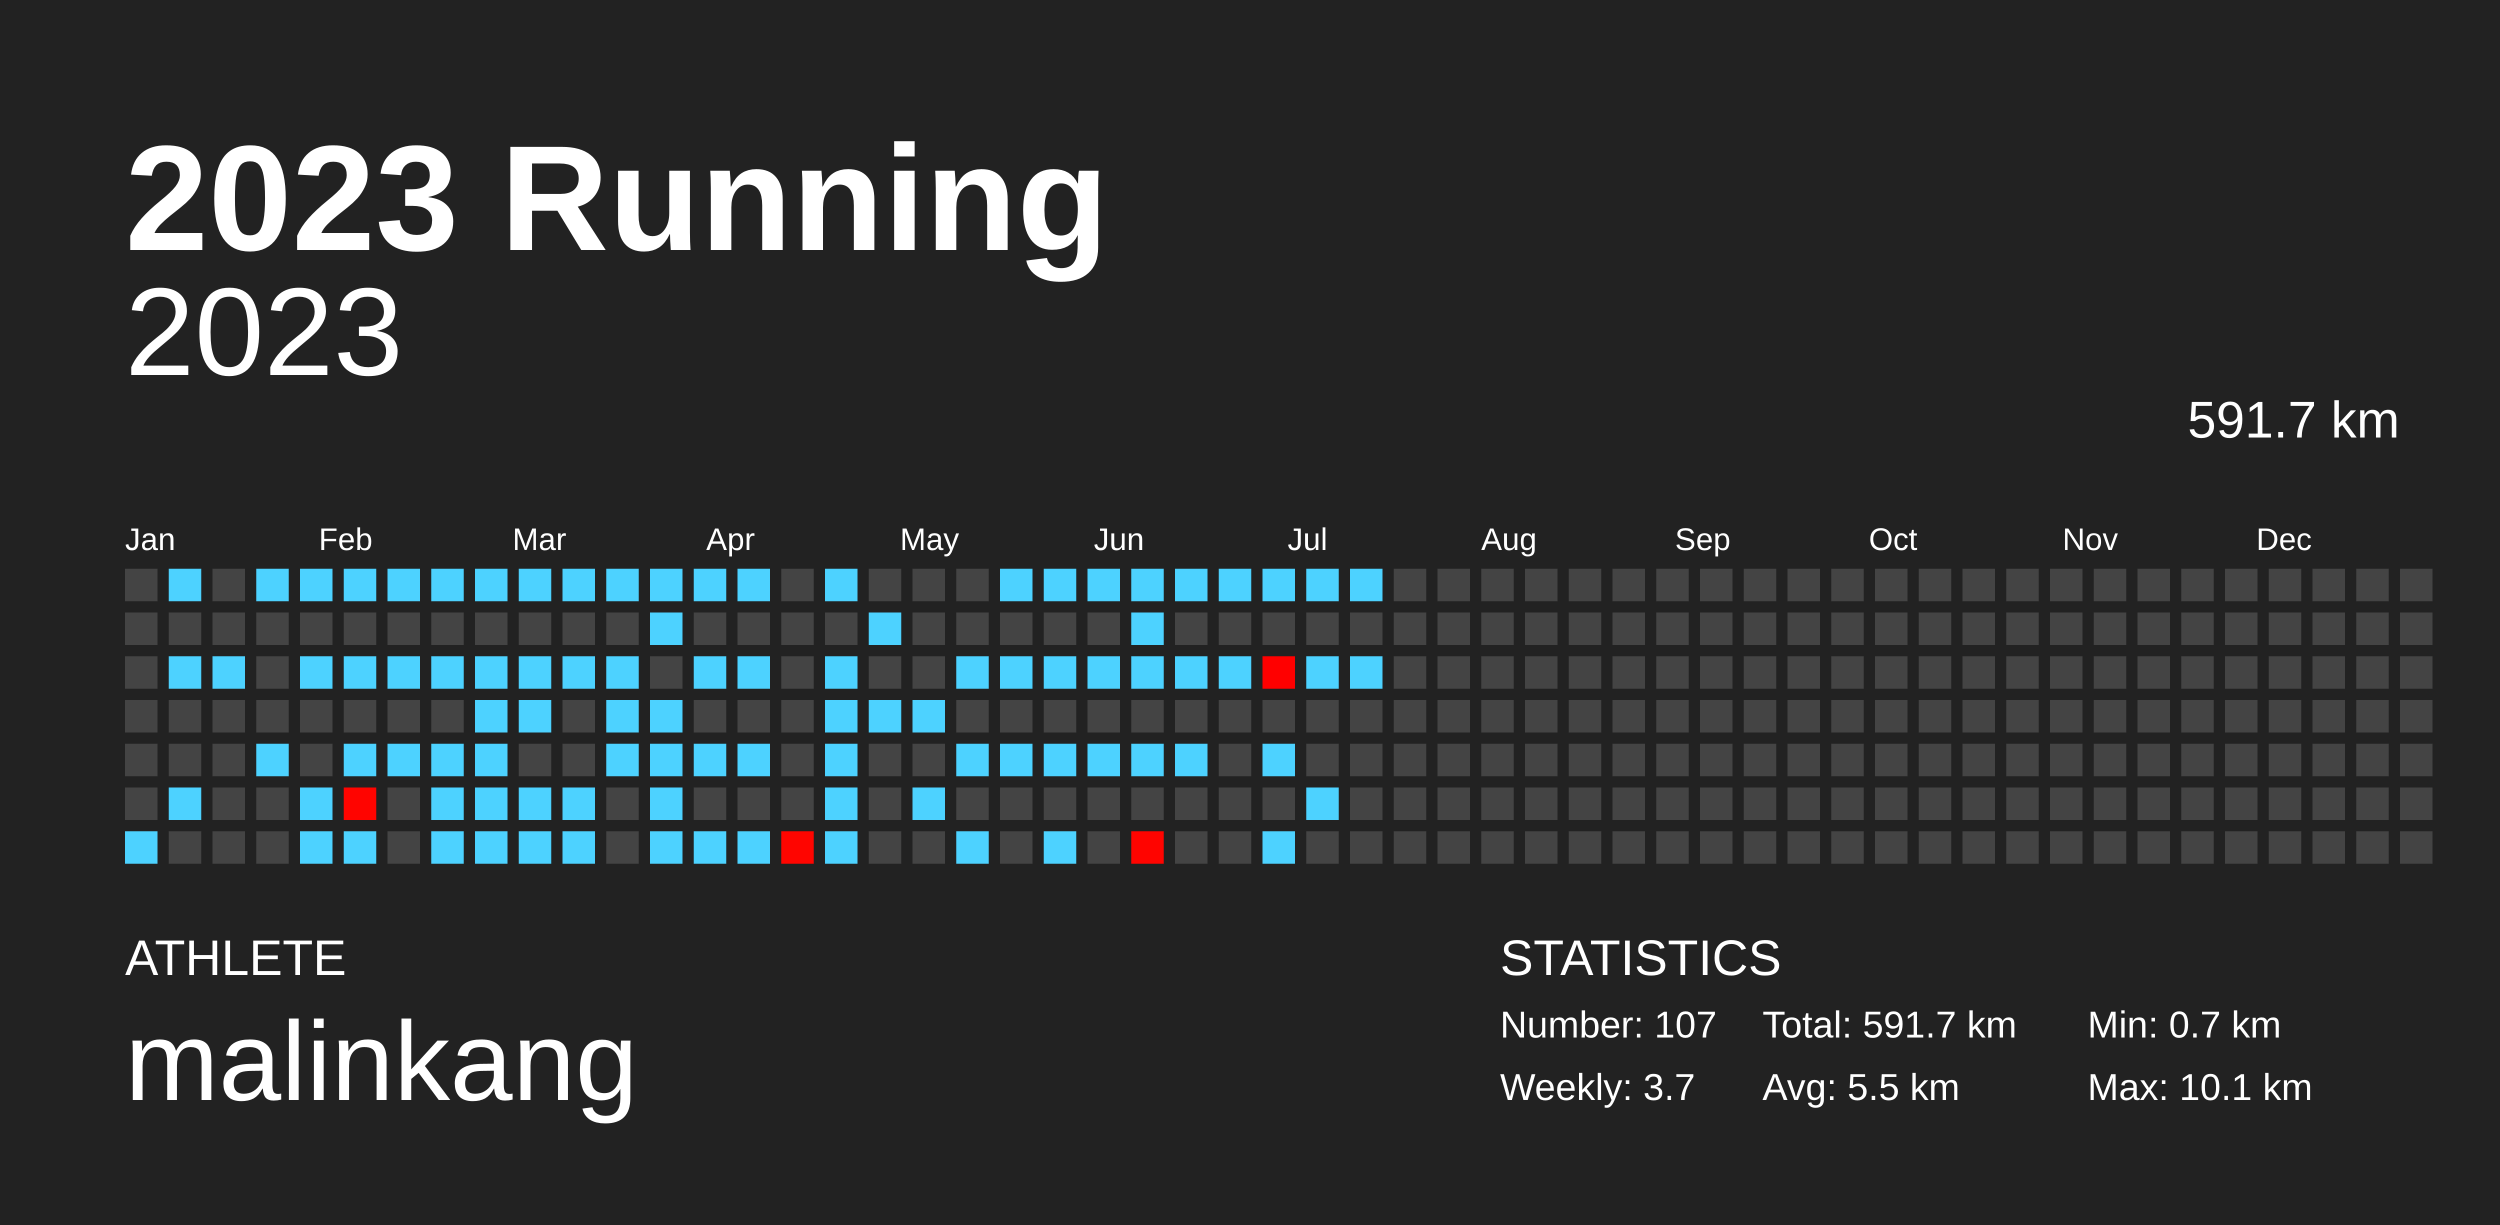
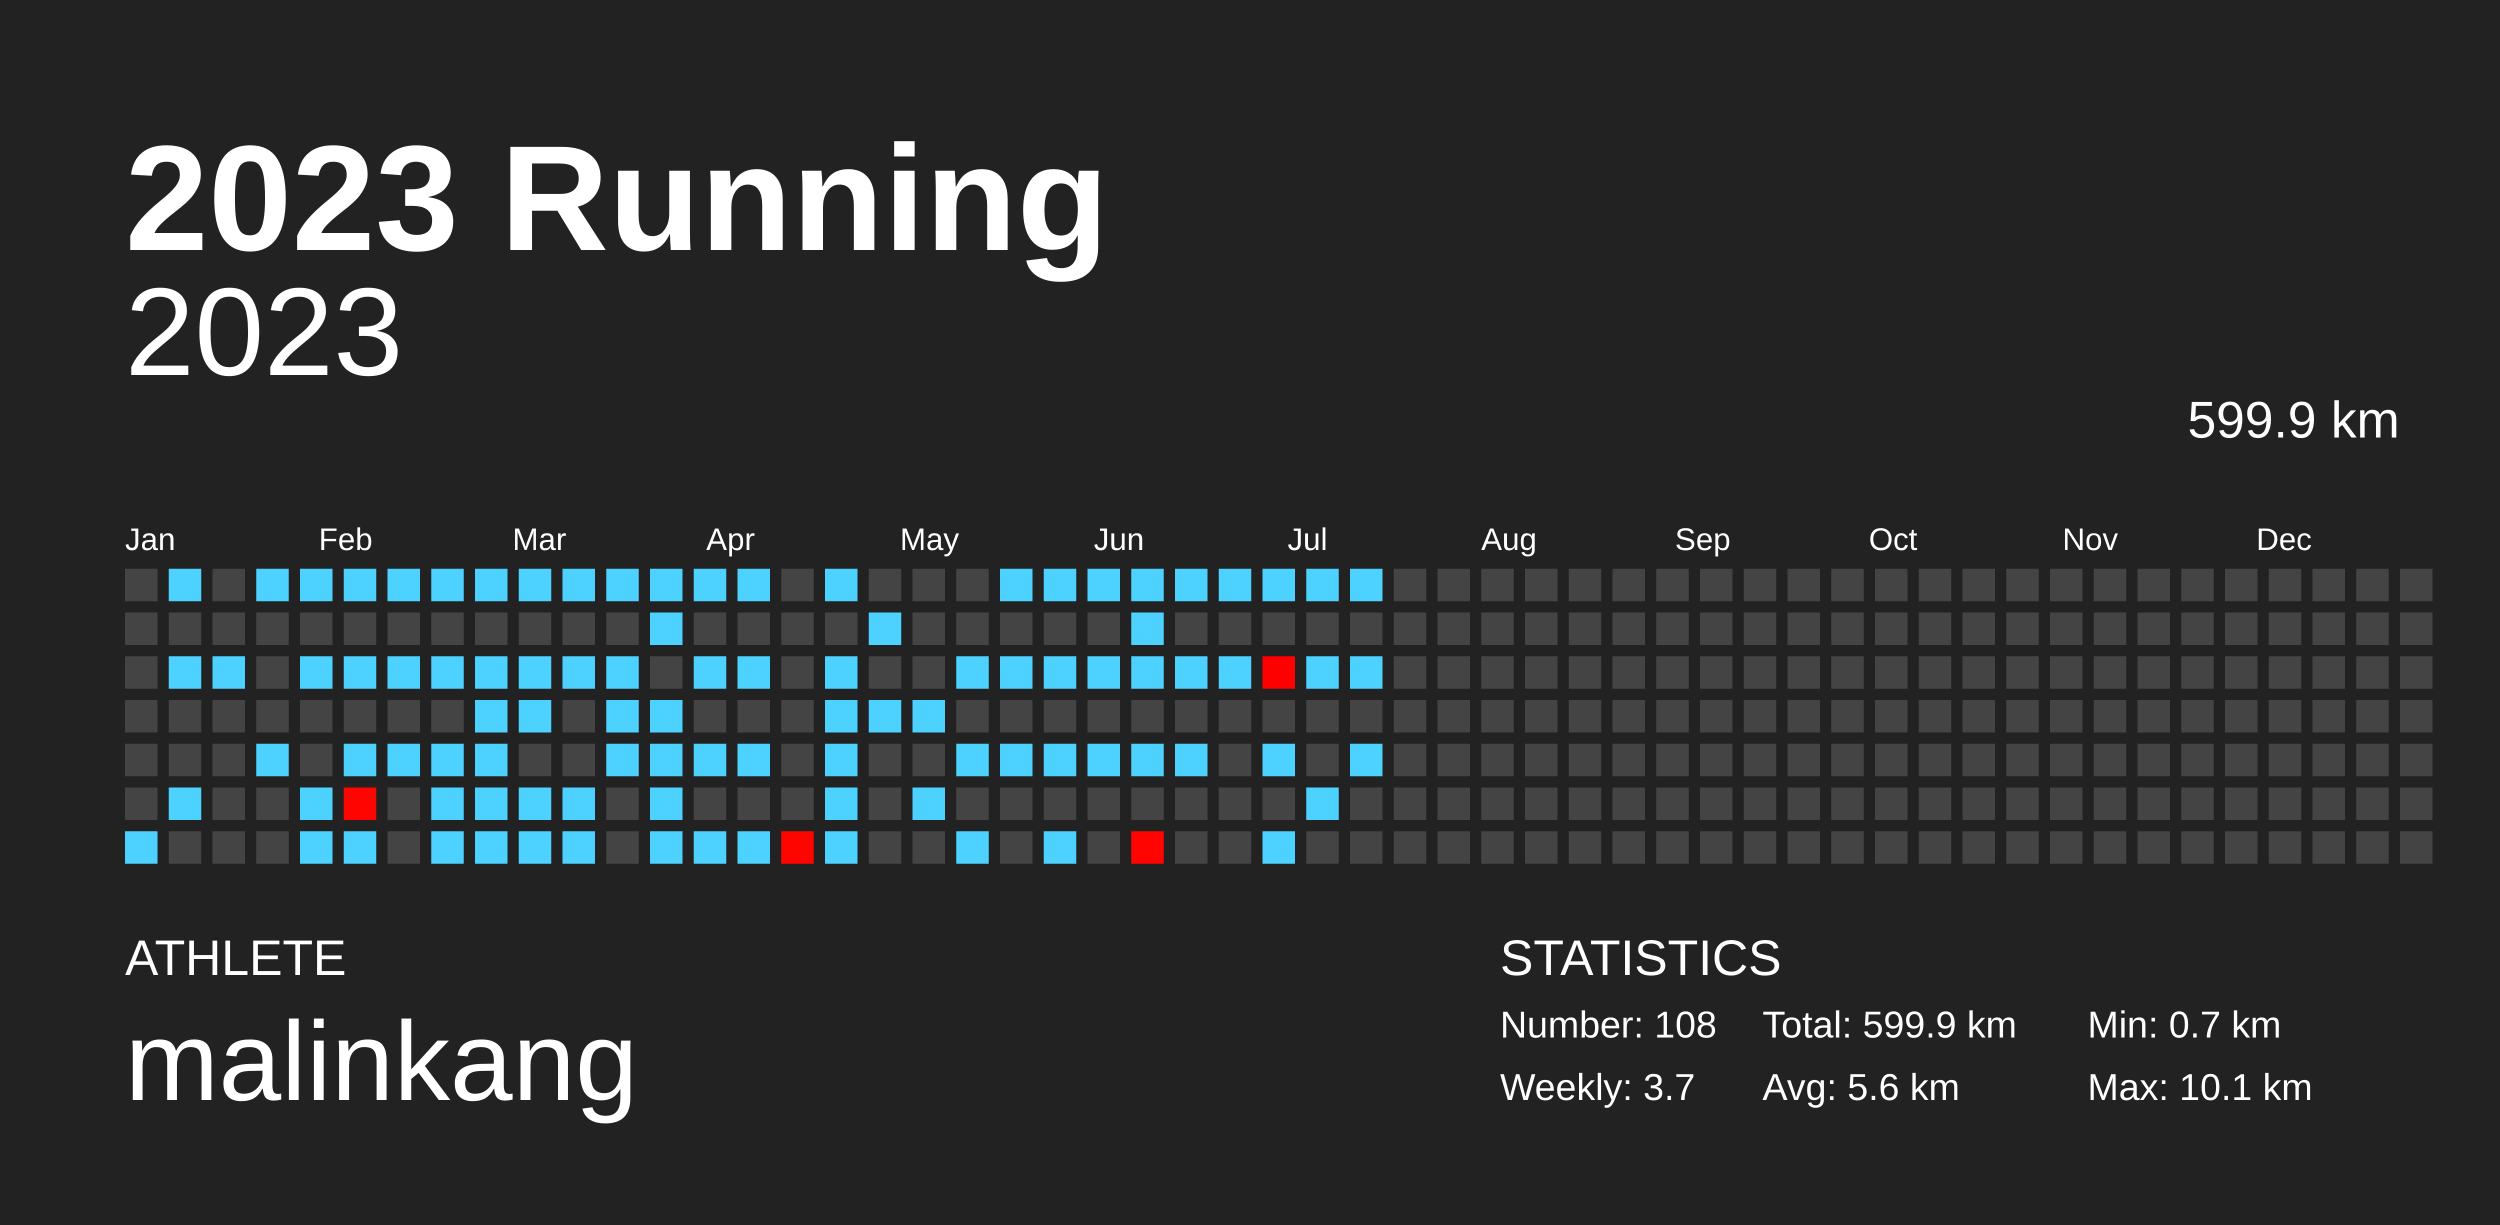
<svg xmlns="http://www.w3.org/2000/svg" baseProfile="full" height="98mm" version="1.1" viewBox="0,0,200,98" width="200mm">
  <defs />
  <rect fill="#222222" height="98" width="200" x="0" y="0" />
  <text fill="#FFFFFF" style="font-size:12px; font-family:Arial; font-weight:bold;" x="10" y="20">2023 Running</text>
  <text fill="#FFFFFF" style="font-size:4px; font-family:Arial" x="10" y="78">ATHLETE</text>
  <text fill="#FFFFFF" style="font-size:9px; font-family:Arial" x="10" y="88">malinkang</text>
  <text fill="#FFFFFF" style="font-size:4px; font-family:Arial" x="120" y="78">STATISTICS</text>
-   <text fill="#FFFFFF" style="font-size:3px; font-family:Arial" x="120" y="83">Number: 107</text>
+   <text fill="#FFFFFF" style="font-size:3px; font-family:Arial" x="120" y="83">Number: 108</text>
  <text fill="#FFFFFF" style="font-size:3px; font-family:Arial" x="120" y="88">Weekly: 3.7</text>
-   <text fill="#FFFFFF" style="font-size:3px; font-family:Arial" x="141" y="83">Total: 591.7 km</text>
-   <text fill="#FFFFFF" style="font-size:3px; font-family:Arial" x="141" y="88">Avg: 5.5 km</text>
+   <text fill="#FFFFFF" style="font-size:3px; font-family:Arial" x="141" y="83">Total: 599.9 km</text>
+   <text fill="#FFFFFF" style="font-size:3px; font-family:Arial" x="141" y="88">Avg: 5.6 km</text>
  <text fill="#FFFFFF" style="font-size:3px; font-family:Arial" x="167" y="83">Min: 0.7 km</text>
  <text fill="#FFFFFF" style="font-size:3px; font-family:Arial" x="167" y="88">Max: 10.1 km</text>
  <text alignment-baseline="hanging" fill="#FFFFFF" style="font-size:10.0px; font-family:Arial;" x="10" y="30">2023</text>
-   <text alignment-baseline="hanging" fill="#FFFFFF" style="font-size:4.125px; font-family:Arial;" x="175" y="35">591.7 km</text>
+   <text alignment-baseline="hanging" fill="#FFFFFF" style="font-size:4.125px; font-family:Arial;" x="175" y="35">599.9 km</text>
  <text fill="#FFFFFF" style="font-size:2.5px; font-family:Arial" x="10.0" y="44">Jan</text>
  <text fill="#FFFFFF" style="font-size:2.5px; font-family:Arial" x="25.5" y="44">Feb</text>
  <text fill="#FFFFFF" style="font-size:2.5px; font-family:Arial" x="41.0" y="44">Mar</text>
  <text fill="#FFFFFF" style="font-size:2.5px; font-family:Arial" x="56.5" y="44">Apr</text>
  <text fill="#FFFFFF" style="font-size:2.5px; font-family:Arial" x="72.0" y="44">May</text>
  <text fill="#FFFFFF" style="font-size:2.5px; font-family:Arial" x="87.5" y="44">Jun</text>
  <text fill="#FFFFFF" style="font-size:2.5px; font-family:Arial" x="103.0" y="44">Jul</text>
  <text fill="#FFFFFF" style="font-size:2.5px; font-family:Arial" x="118.5" y="44">Aug</text>
  <text fill="#FFFFFF" style="font-size:2.5px; font-family:Arial" x="134.0" y="44">Sep</text>
  <text fill="#FFFFFF" style="font-size:2.5px; font-family:Arial" x="149.5" y="44">Oct</text>
  <text fill="#FFFFFF" style="font-size:2.5px; font-family:Arial" x="165.0" y="44">Nov</text>
  <text fill="#FFFFFF" style="font-size:2.5px; font-family:Arial" x="180.5" y="44">Dec</text>
  <rect fill="#444444" height="2.6" width="2.6" x="10.0" y="45.5" />
  <rect fill="#444444" height="2.6" width="2.6" x="10.0" y="49.0" />
  <rect fill="#444444" height="2.6" width="2.6" x="10.0" y="52.5" />
  <rect fill="#444444" height="2.6" width="2.6" x="10.0" y="56.0" />
  <rect fill="#444444" height="2.6" width="2.6" x="10.0" y="59.5" />
  <rect fill="#444444" height="2.6" width="2.6" x="10.0" y="63.0" />
  <rect fill="#4dd2ff" height="2.6" width="2.6" x="10.0" y="66.5" />
  <rect fill="#4dd2ff" height="2.6" width="2.6" x="13.5" y="45.5" />
  <rect fill="#444444" height="2.6" width="2.6" x="13.5" y="49.0" />
  <rect fill="#4dd2ff" height="2.6" width="2.6" x="13.5" y="52.5" />
  <rect fill="#444444" height="2.6" width="2.6" x="13.5" y="56.0" />
  <rect fill="#444444" height="2.6" width="2.6" x="13.5" y="59.5" />
  <rect fill="#4dd2ff" height="2.6" width="2.6" x="13.5" y="63.0" />
  <rect fill="#444444" height="2.6" width="2.6" x="13.5" y="66.5" />
  <rect fill="#444444" height="2.6" width="2.6" x="17.0" y="45.5" />
  <rect fill="#444444" height="2.6" width="2.6" x="17.0" y="49.0" />
  <rect fill="#4dd2ff" height="2.6" width="2.6" x="17.0" y="52.5" />
  <rect fill="#444444" height="2.6" width="2.6" x="17.0" y="56.0" />
  <rect fill="#444444" height="2.6" width="2.6" x="17.0" y="59.5" />
  <rect fill="#444444" height="2.6" width="2.6" x="17.0" y="63.0" />
  <rect fill="#444444" height="2.6" width="2.6" x="17.0" y="66.5" />
  <rect fill="#4dd2ff" height="2.6" width="2.6" x="20.5" y="45.5" />
  <rect fill="#444444" height="2.6" width="2.6" x="20.5" y="49.0" />
  <rect fill="#444444" height="2.6" width="2.6" x="20.5" y="52.5" />
  <rect fill="#444444" height="2.6" width="2.6" x="20.5" y="56.0" />
  <rect fill="#4dd2ff" height="2.6" width="2.6" x="20.5" y="59.5" />
  <rect fill="#444444" height="2.6" width="2.6" x="20.5" y="63.0" />
  <rect fill="#444444" height="2.6" width="2.6" x="20.5" y="66.5" />
  <rect fill="#4dd2ff" height="2.6" width="2.6" x="24.0" y="45.5" />
  <rect fill="#444444" height="2.6" width="2.6" x="24.0" y="49.0" />
  <rect fill="#4dd2ff" height="2.6" width="2.6" x="24.0" y="52.5" />
  <rect fill="#444444" height="2.6" width="2.6" x="24.0" y="56.0" />
  <rect fill="#444444" height="2.6" width="2.6" x="24.0" y="59.5" />
  <rect fill="#4dd2ff" height="2.6" width="2.6" x="24.0" y="63.0" />
  <rect fill="#4dd2ff" height="2.6" width="2.6" x="24.0" y="66.5" />
  <rect fill="#4dd2ff" height="2.6" width="2.6" x="27.5" y="45.5" />
  <rect fill="#444444" height="2.6" width="2.6" x="27.5" y="49.0" />
  <rect fill="#4dd2ff" height="2.6" width="2.6" x="27.5" y="52.5" />
  <rect fill="#444444" height="2.6" width="2.6" x="27.5" y="56.0" />
  <rect fill="#4dd2ff" height="2.6" width="2.6" x="27.5" y="59.5" />
  <rect fill="#ff0400" height="2.6" width="2.6" x="27.5" y="63.0" />
  <rect fill="#4dd2ff" height="2.6" width="2.6" x="27.5" y="66.5" />
  <rect fill="#4dd2ff" height="2.6" width="2.6" x="31.0" y="45.5" />
  <rect fill="#444444" height="2.6" width="2.6" x="31.0" y="49.0" />
  <rect fill="#4dd2ff" height="2.6" width="2.6" x="31.0" y="52.5" />
  <rect fill="#444444" height="2.6" width="2.6" x="31.0" y="56.0" />
  <rect fill="#4dd2ff" height="2.6" width="2.6" x="31.0" y="59.5" />
  <rect fill="#444444" height="2.6" width="2.6" x="31.0" y="63.0" />
  <rect fill="#444444" height="2.6" width="2.6" x="31.0" y="66.5" />
  <rect fill="#4dd2ff" height="2.6" width="2.6" x="34.5" y="45.5" />
  <rect fill="#444444" height="2.6" width="2.6" x="34.5" y="49.0" />
  <rect fill="#4dd2ff" height="2.6" width="2.6" x="34.5" y="52.5" />
  <rect fill="#444444" height="2.6" width="2.6" x="34.5" y="56.0" />
  <rect fill="#4dd2ff" height="2.6" width="2.6" x="34.5" y="59.5" />
  <rect fill="#4dd2ff" height="2.6" width="2.6" x="34.5" y="63.0" />
  <rect fill="#4dd2ff" height="2.6" width="2.6" x="34.5" y="66.5" />
  <rect fill="#4dd2ff" height="2.6" width="2.6" x="38.0" y="45.5" />
  <rect fill="#444444" height="2.6" width="2.6" x="38.0" y="49.0" />
  <rect fill="#4dd2ff" height="2.6" width="2.6" x="38.0" y="52.5" />
  <rect fill="#4dd2ff" height="2.6" width="2.6" x="38.0" y="56.0" />
  <rect fill="#4dd2ff" height="2.6" width="2.6" x="38.0" y="59.5" />
  <rect fill="#4dd2ff" height="2.6" width="2.6" x="38.0" y="63.0" />
  <rect fill="#4dd2ff" height="2.6" width="2.6" x="38.0" y="66.5" />
  <rect fill="#4dd2ff" height="2.6" width="2.6" x="41.5" y="45.5" />
  <rect fill="#444444" height="2.6" width="2.6" x="41.5" y="49.0" />
  <rect fill="#4dd2ff" height="2.6" width="2.6" x="41.5" y="52.5" />
  <rect fill="#4dd2ff" height="2.6" width="2.6" x="41.5" y="56.0" />
  <rect fill="#444444" height="2.6" width="2.6" x="41.5" y="59.5" />
  <rect fill="#4dd2ff" height="2.6" width="2.6" x="41.5" y="63.0" />
  <rect fill="#4dd2ff" height="2.6" width="2.6" x="41.5" y="66.5" />
  <rect fill="#4dd2ff" height="2.6" width="2.6" x="45.0" y="45.5" />
  <rect fill="#444444" height="2.6" width="2.6" x="45.0" y="49.0" />
  <rect fill="#4dd2ff" height="2.6" width="2.6" x="45.0" y="52.5" />
  <rect fill="#444444" height="2.6" width="2.6" x="45.0" y="56.0" />
  <rect fill="#444444" height="2.6" width="2.6" x="45.0" y="59.5" />
  <rect fill="#4dd2ff" height="2.6" width="2.6" x="45.0" y="63.0" />
  <rect fill="#4dd2ff" height="2.6" width="2.6" x="45.0" y="66.5" />
  <rect fill="#4dd2ff" height="2.6" width="2.6" x="48.5" y="45.5" />
  <rect fill="#444444" height="2.6" width="2.6" x="48.5" y="49.0" />
  <rect fill="#4dd2ff" height="2.6" width="2.6" x="48.5" y="52.5" />
  <rect fill="#4dd2ff" height="2.6" width="2.6" x="48.5" y="56.0" />
  <rect fill="#4dd2ff" height="2.6" width="2.6" x="48.5" y="59.5" />
  <rect fill="#444444" height="2.6" width="2.6" x="48.5" y="63.0" />
  <rect fill="#444444" height="2.6" width="2.6" x="48.5" y="66.5" />
  <rect fill="#4dd2ff" height="2.6" width="2.6" x="52.0" y="45.5" />
  <rect fill="#4dd2ff" height="2.6" width="2.6" x="52.0" y="49.0" />
  <rect fill="#444444" height="2.6" width="2.6" x="52.0" y="52.5" />
  <rect fill="#4dd2ff" height="2.6" width="2.6" x="52.0" y="56.0" />
  <rect fill="#4dd2ff" height="2.6" width="2.6" x="52.0" y="59.5" />
  <rect fill="#4dd2ff" height="2.6" width="2.6" x="52.0" y="63.0" />
  <rect fill="#4dd2ff" height="2.6" width="2.6" x="52.0" y="66.5" />
  <rect fill="#4dd2ff" height="2.6" width="2.6" x="55.5" y="45.5" />
  <rect fill="#444444" height="2.6" width="2.6" x="55.5" y="49.0" />
  <rect fill="#4dd2ff" height="2.6" width="2.6" x="55.5" y="52.5" />
  <rect fill="#444444" height="2.6" width="2.6" x="55.5" y="56.0" />
  <rect fill="#4dd2ff" height="2.6" width="2.6" x="55.5" y="59.5" />
  <rect fill="#444444" height="2.6" width="2.6" x="55.5" y="63.0" />
  <rect fill="#4dd2ff" height="2.6" width="2.6" x="55.5" y="66.5" />
  <rect fill="#4dd2ff" height="2.6" width="2.6" x="59.0" y="45.5" />
  <rect fill="#444444" height="2.6" width="2.6" x="59.0" y="49.0" />
  <rect fill="#4dd2ff" height="2.6" width="2.6" x="59.0" y="52.5" />
  <rect fill="#444444" height="2.6" width="2.6" x="59.0" y="56.0" />
  <rect fill="#4dd2ff" height="2.6" width="2.6" x="59.0" y="59.5" />
  <rect fill="#444444" height="2.6" width="2.6" x="59.0" y="63.0" />
  <rect fill="#4dd2ff" height="2.6" width="2.6" x="59.0" y="66.5" />
  <rect fill="#444444" height="2.6" width="2.6" x="62.5" y="45.5" />
  <rect fill="#444444" height="2.6" width="2.6" x="62.5" y="49.0" />
  <rect fill="#444444" height="2.6" width="2.6" x="62.5" y="52.5" />
  <rect fill="#444444" height="2.6" width="2.6" x="62.5" y="56.0" />
  <rect fill="#444444" height="2.6" width="2.6" x="62.5" y="59.5" />
  <rect fill="#444444" height="2.6" width="2.6" x="62.5" y="63.0" />
  <rect fill="#ff0500" height="2.6" width="2.6" x="62.5" y="66.5" />
  <rect fill="#4dd2ff" height="2.6" width="2.6" x="66.0" y="45.5" />
  <rect fill="#444444" height="2.6" width="2.6" x="66.0" y="49.0" />
  <rect fill="#4dd2ff" height="2.6" width="2.6" x="66.0" y="52.5" />
  <rect fill="#4dd2ff" height="2.6" width="2.6" x="66.0" y="56.0" />
  <rect fill="#4dd2ff" height="2.6" width="2.6" x="66.0" y="59.5" />
  <rect fill="#4dd2ff" height="2.6" width="2.6" x="66.0" y="63.0" />
  <rect fill="#4dd2ff" height="2.6" width="2.6" x="66.0" y="66.5" />
  <rect fill="#444444" height="2.6" width="2.6" x="69.5" y="45.5" />
  <rect fill="#4dd2ff" height="2.6" width="2.6" x="69.5" y="49.0" />
  <rect fill="#444444" height="2.6" width="2.6" x="69.5" y="52.5" />
  <rect fill="#4dd2ff" height="2.6" width="2.6" x="69.5" y="56.0" />
  <rect fill="#444444" height="2.6" width="2.6" x="69.5" y="59.5" />
  <rect fill="#444444" height="2.6" width="2.6" x="69.5" y="63.0" />
  <rect fill="#444444" height="2.6" width="2.6" x="69.5" y="66.5" />
  <rect fill="#444444" height="2.6" width="2.6" x="73.0" y="45.5" />
  <rect fill="#444444" height="2.6" width="2.6" x="73.0" y="49.0" />
  <rect fill="#444444" height="2.6" width="2.6" x="73.0" y="52.5" />
  <rect fill="#4dd2ff" height="2.6" width="2.6" x="73.0" y="56.0" />
  <rect fill="#444444" height="2.6" width="2.6" x="73.0" y="59.5" />
  <rect fill="#4dd2ff" height="2.6" width="2.6" x="73.0" y="63.0" />
  <rect fill="#444444" height="2.6" width="2.6" x="73.0" y="66.5" />
  <rect fill="#444444" height="2.6" width="2.6" x="76.5" y="45.5" />
  <rect fill="#444444" height="2.6" width="2.6" x="76.5" y="49.0" />
  <rect fill="#4dd2ff" height="2.6" width="2.6" x="76.5" y="52.5" />
  <rect fill="#444444" height="2.6" width="2.6" x="76.5" y="56.0" />
  <rect fill="#4dd2ff" height="2.6" width="2.6" x="76.5" y="59.5" />
  <rect fill="#444444" height="2.6" width="2.6" x="76.5" y="63.0" />
  <rect fill="#4dd2ff" height="2.6" width="2.6" x="76.5" y="66.5" />
  <rect fill="#4dd2ff" height="2.6" width="2.6" x="80.0" y="45.5" />
  <rect fill="#444444" height="2.6" width="2.6" x="80.0" y="49.0" />
  <rect fill="#4dd2ff" height="2.6" width="2.6" x="80.0" y="52.5" />
  <rect fill="#444444" height="2.6" width="2.6" x="80.0" y="56.0" />
  <rect fill="#4dd2ff" height="2.6" width="2.6" x="80.0" y="59.5" />
  <rect fill="#444444" height="2.6" width="2.6" x="80.0" y="63.0" />
  <rect fill="#444444" height="2.6" width="2.6" x="80.0" y="66.5" />
  <rect fill="#4dd2ff" height="2.6" width="2.6" x="83.5" y="45.5" />
  <rect fill="#444444" height="2.6" width="2.6" x="83.5" y="49.0" />
  <rect fill="#4dd2ff" height="2.6" width="2.6" x="83.5" y="52.5" />
  <rect fill="#444444" height="2.6" width="2.6" x="83.5" y="56.0" />
  <rect fill="#4dd2ff" height="2.6" width="2.6" x="83.5" y="59.5" />
  <rect fill="#444444" height="2.6" width="2.6" x="83.5" y="63.0" />
  <rect fill="#4dd2ff" height="2.6" width="2.6" x="83.5" y="66.5" />
  <rect fill="#4dd2ff" height="2.6" width="2.6" x="87.0" y="45.5" />
  <rect fill="#444444" height="2.6" width="2.6" x="87.0" y="49.0" />
  <rect fill="#4dd2ff" height="2.6" width="2.6" x="87.0" y="52.5" />
  <rect fill="#444444" height="2.6" width="2.6" x="87.0" y="56.0" />
  <rect fill="#4dd2ff" height="2.6" width="2.6" x="87.0" y="59.5" />
  <rect fill="#444444" height="2.6" width="2.6" x="87.0" y="63.0" />
  <rect fill="#444444" height="2.6" width="2.6" x="87.0" y="66.5" />
  <rect fill="#4dd2ff" height="2.6" width="2.6" x="90.5" y="45.5" />
  <rect fill="#4dd2ff" height="2.6" width="2.6" x="90.5" y="49.0" />
  <rect fill="#4dd2ff" height="2.6" width="2.6" x="90.5" y="52.5" />
  <rect fill="#444444" height="2.6" width="2.6" x="90.5" y="56.0" />
  <rect fill="#4dd2ff" height="2.6" width="2.6" x="90.5" y="59.5" />
  <rect fill="#444444" height="2.6" width="2.6" x="90.5" y="63.0" />
  <rect fill="#ff0400" height="2.6" width="2.6" x="90.5" y="66.5" />
  <rect fill="#4dd2ff" height="2.6" width="2.6" x="94.0" y="45.5" />
  <rect fill="#444444" height="2.6" width="2.6" x="94.0" y="49.0" />
  <rect fill="#4dd2ff" height="2.6" width="2.6" x="94.0" y="52.5" />
  <rect fill="#444444" height="2.6" width="2.6" x="94.0" y="56.0" />
  <rect fill="#4dd2ff" height="2.6" width="2.6" x="94.0" y="59.5" />
  <rect fill="#444444" height="2.6" width="2.6" x="94.0" y="63.0" />
  <rect fill="#444444" height="2.6" width="2.6" x="94.0" y="66.5" />
  <rect fill="#4dd2ff" height="2.6" width="2.6" x="97.5" y="45.5" />
  <rect fill="#444444" height="2.6" width="2.6" x="97.5" y="49.0" />
  <rect fill="#4dd2ff" height="2.6" width="2.6" x="97.5" y="52.5" />
  <rect fill="#444444" height="2.6" width="2.6" x="97.5" y="56.0" />
  <rect fill="#444444" height="2.6" width="2.6" x="97.5" y="59.5" />
  <rect fill="#444444" height="2.6" width="2.6" x="97.5" y="63.0" />
  <rect fill="#444444" height="2.6" width="2.6" x="97.5" y="66.5" />
  <rect fill="#4dd2ff" height="2.6" width="2.6" x="101.0" y="45.5" />
  <rect fill="#444444" height="2.6" width="2.6" x="101.0" y="49.0" />
  <rect fill="#ff0000" height="2.6" width="2.6" x="101.0" y="52.5" />
  <rect fill="#444444" height="2.6" width="2.6" x="101.0" y="56.0" />
  <rect fill="#4dd2ff" height="2.6" width="2.6" x="101.0" y="59.5" />
  <rect fill="#444444" height="2.6" width="2.6" x="101.0" y="63.0" />
  <rect fill="#4dd2ff" height="2.6" width="2.6" x="101.0" y="66.5" />
  <rect fill="#4dd2ff" height="2.6" width="2.6" x="104.5" y="45.5" />
  <rect fill="#444444" height="2.6" width="2.6" x="104.5" y="49.0" />
  <rect fill="#4dd2ff" height="2.6" width="2.6" x="104.5" y="52.5" />
  <rect fill="#444444" height="2.6" width="2.6" x="104.5" y="56.0" />
  <rect fill="#444444" height="2.6" width="2.6" x="104.5" y="59.5" />
  <rect fill="#4dd2ff" height="2.6" width="2.6" x="104.5" y="63.0" />
  <rect fill="#444444" height="2.6" width="2.6" x="104.5" y="66.5" />
  <rect fill="#4dd2ff" height="2.6" width="2.6" x="108.0" y="45.5" />
  <rect fill="#444444" height="2.6" width="2.6" x="108.0" y="49.0" />
  <rect fill="#4dd2ff" height="2.6" width="2.6" x="108.0" y="52.5" />
  <rect fill="#444444" height="2.6" width="2.6" x="108.0" y="56.0" />
-   <rect fill="#444444" height="2.6" width="2.6" x="108.0" y="59.5" />
+   <rect fill="#4dd2ff" height="2.6" width="2.6" x="108.0" y="59.5" />
  <rect fill="#444444" height="2.6" width="2.6" x="108.0" y="63.0" />
  <rect fill="#444444" height="2.6" width="2.6" x="108.0" y="66.5" />
  <rect fill="#444444" height="2.6" width="2.6" x="111.5" y="45.5" />
  <rect fill="#444444" height="2.6" width="2.6" x="111.5" y="49.0" />
  <rect fill="#444444" height="2.6" width="2.6" x="111.5" y="52.5" />
  <rect fill="#444444" height="2.6" width="2.6" x="111.5" y="56.0" />
  <rect fill="#444444" height="2.6" width="2.6" x="111.5" y="59.5" />
  <rect fill="#444444" height="2.6" width="2.6" x="111.5" y="63.0" />
  <rect fill="#444444" height="2.6" width="2.6" x="111.5" y="66.5" />
  <rect fill="#444444" height="2.6" width="2.6" x="115.0" y="45.5" />
  <rect fill="#444444" height="2.6" width="2.6" x="115.0" y="49.0" />
  <rect fill="#444444" height="2.6" width="2.6" x="115.0" y="52.5" />
  <rect fill="#444444" height="2.6" width="2.6" x="115.0" y="56.0" />
  <rect fill="#444444" height="2.6" width="2.6" x="115.0" y="59.5" />
  <rect fill="#444444" height="2.6" width="2.6" x="115.0" y="63.0" />
  <rect fill="#444444" height="2.6" width="2.6" x="115.0" y="66.5" />
  <rect fill="#444444" height="2.6" width="2.6" x="118.5" y="45.5" />
  <rect fill="#444444" height="2.6" width="2.6" x="118.5" y="49.0" />
  <rect fill="#444444" height="2.6" width="2.6" x="118.5" y="52.5" />
  <rect fill="#444444" height="2.6" width="2.6" x="118.5" y="56.0" />
  <rect fill="#444444" height="2.6" width="2.6" x="118.5" y="59.5" />
  <rect fill="#444444" height="2.6" width="2.6" x="118.5" y="63.0" />
  <rect fill="#444444" height="2.6" width="2.6" x="118.5" y="66.5" />
  <rect fill="#444444" height="2.6" width="2.6" x="122.0" y="45.5" />
  <rect fill="#444444" height="2.6" width="2.6" x="122.0" y="49.0" />
  <rect fill="#444444" height="2.6" width="2.6" x="122.0" y="52.5" />
  <rect fill="#444444" height="2.6" width="2.6" x="122.0" y="56.0" />
  <rect fill="#444444" height="2.6" width="2.6" x="122.0" y="59.5" />
  <rect fill="#444444" height="2.6" width="2.6" x="122.0" y="63.0" />
  <rect fill="#444444" height="2.6" width="2.6" x="122.0" y="66.5" />
  <rect fill="#444444" height="2.6" width="2.6" x="125.5" y="45.5" />
  <rect fill="#444444" height="2.6" width="2.6" x="125.5" y="49.0" />
  <rect fill="#444444" height="2.6" width="2.6" x="125.5" y="52.5" />
  <rect fill="#444444" height="2.6" width="2.6" x="125.5" y="56.0" />
  <rect fill="#444444" height="2.6" width="2.6" x="125.5" y="59.5" />
  <rect fill="#444444" height="2.6" width="2.6" x="125.5" y="63.0" />
  <rect fill="#444444" height="2.6" width="2.6" x="125.5" y="66.5" />
  <rect fill="#444444" height="2.6" width="2.6" x="129.0" y="45.5" />
  <rect fill="#444444" height="2.6" width="2.6" x="129.0" y="49.0" />
  <rect fill="#444444" height="2.6" width="2.6" x="129.0" y="52.5" />
  <rect fill="#444444" height="2.6" width="2.6" x="129.0" y="56.0" />
  <rect fill="#444444" height="2.6" width="2.6" x="129.0" y="59.5" />
  <rect fill="#444444" height="2.6" width="2.6" x="129.0" y="63.0" />
  <rect fill="#444444" height="2.6" width="2.6" x="129.0" y="66.5" />
  <rect fill="#444444" height="2.6" width="2.6" x="132.5" y="45.5" />
  <rect fill="#444444" height="2.6" width="2.6" x="132.5" y="49.0" />
  <rect fill="#444444" height="2.6" width="2.6" x="132.5" y="52.5" />
  <rect fill="#444444" height="2.6" width="2.6" x="132.5" y="56.0" />
  <rect fill="#444444" height="2.6" width="2.6" x="132.5" y="59.5" />
  <rect fill="#444444" height="2.6" width="2.6" x="132.5" y="63.0" />
  <rect fill="#444444" height="2.6" width="2.6" x="132.5" y="66.5" />
  <rect fill="#444444" height="2.6" width="2.6" x="136.0" y="45.5" />
  <rect fill="#444444" height="2.6" width="2.6" x="136.0" y="49.0" />
  <rect fill="#444444" height="2.6" width="2.6" x="136.0" y="52.5" />
  <rect fill="#444444" height="2.6" width="2.6" x="136.0" y="56.0" />
  <rect fill="#444444" height="2.6" width="2.6" x="136.0" y="59.5" />
  <rect fill="#444444" height="2.6" width="2.6" x="136.0" y="63.0" />
  <rect fill="#444444" height="2.6" width="2.6" x="136.0" y="66.5" />
  <rect fill="#444444" height="2.6" width="2.6" x="139.5" y="45.5" />
  <rect fill="#444444" height="2.6" width="2.6" x="139.5" y="49.0" />
  <rect fill="#444444" height="2.6" width="2.6" x="139.5" y="52.5" />
  <rect fill="#444444" height="2.6" width="2.6" x="139.5" y="56.0" />
  <rect fill="#444444" height="2.6" width="2.6" x="139.5" y="59.5" />
  <rect fill="#444444" height="2.6" width="2.6" x="139.5" y="63.0" />
  <rect fill="#444444" height="2.6" width="2.6" x="139.5" y="66.5" />
  <rect fill="#444444" height="2.6" width="2.6" x="143.0" y="45.5" />
  <rect fill="#444444" height="2.6" width="2.6" x="143.0" y="49.0" />
  <rect fill="#444444" height="2.6" width="2.6" x="143.0" y="52.5" />
  <rect fill="#444444" height="2.6" width="2.6" x="143.0" y="56.0" />
  <rect fill="#444444" height="2.6" width="2.6" x="143.0" y="59.5" />
  <rect fill="#444444" height="2.6" width="2.6" x="143.0" y="63.0" />
  <rect fill="#444444" height="2.6" width="2.6" x="143.0" y="66.5" />
  <rect fill="#444444" height="2.6" width="2.6" x="146.5" y="45.5" />
  <rect fill="#444444" height="2.6" width="2.6" x="146.5" y="49.0" />
  <rect fill="#444444" height="2.6" width="2.6" x="146.5" y="52.5" />
  <rect fill="#444444" height="2.6" width="2.6" x="146.5" y="56.0" />
  <rect fill="#444444" height="2.6" width="2.6" x="146.5" y="59.5" />
  <rect fill="#444444" height="2.6" width="2.6" x="146.5" y="63.0" />
  <rect fill="#444444" height="2.6" width="2.6" x="146.5" y="66.5" />
  <rect fill="#444444" height="2.6" width="2.6" x="150.0" y="45.5" />
  <rect fill="#444444" height="2.6" width="2.6" x="150.0" y="49.0" />
  <rect fill="#444444" height="2.6" width="2.6" x="150.0" y="52.5" />
  <rect fill="#444444" height="2.6" width="2.6" x="150.0" y="56.0" />
  <rect fill="#444444" height="2.6" width="2.6" x="150.0" y="59.5" />
  <rect fill="#444444" height="2.6" width="2.6" x="150.0" y="63.0" />
  <rect fill="#444444" height="2.6" width="2.6" x="150.0" y="66.5" />
  <rect fill="#444444" height="2.6" width="2.6" x="153.5" y="45.5" />
  <rect fill="#444444" height="2.6" width="2.6" x="153.5" y="49.0" />
  <rect fill="#444444" height="2.6" width="2.6" x="153.5" y="52.5" />
  <rect fill="#444444" height="2.6" width="2.6" x="153.5" y="56.0" />
  <rect fill="#444444" height="2.6" width="2.6" x="153.5" y="59.5" />
  <rect fill="#444444" height="2.6" width="2.6" x="153.5" y="63.0" />
  <rect fill="#444444" height="2.6" width="2.6" x="153.5" y="66.5" />
  <rect fill="#444444" height="2.6" width="2.6" x="157.0" y="45.5" />
  <rect fill="#444444" height="2.6" width="2.6" x="157.0" y="49.0" />
  <rect fill="#444444" height="2.6" width="2.6" x="157.0" y="52.5" />
  <rect fill="#444444" height="2.6" width="2.6" x="157.0" y="56.0" />
  <rect fill="#444444" height="2.6" width="2.6" x="157.0" y="59.5" />
  <rect fill="#444444" height="2.6" width="2.6" x="157.0" y="63.0" />
  <rect fill="#444444" height="2.6" width="2.6" x="157.0" y="66.5" />
  <rect fill="#444444" height="2.6" width="2.6" x="160.5" y="45.5" />
  <rect fill="#444444" height="2.6" width="2.6" x="160.5" y="49.0" />
  <rect fill="#444444" height="2.6" width="2.6" x="160.5" y="52.5" />
  <rect fill="#444444" height="2.6" width="2.6" x="160.5" y="56.0" />
  <rect fill="#444444" height="2.6" width="2.6" x="160.5" y="59.5" />
  <rect fill="#444444" height="2.6" width="2.6" x="160.5" y="63.0" />
  <rect fill="#444444" height="2.6" width="2.6" x="160.5" y="66.5" />
  <rect fill="#444444" height="2.6" width="2.6" x="164.0" y="45.5" />
  <rect fill="#444444" height="2.6" width="2.6" x="164.0" y="49.0" />
  <rect fill="#444444" height="2.6" width="2.6" x="164.0" y="52.5" />
  <rect fill="#444444" height="2.6" width="2.6" x="164.0" y="56.0" />
  <rect fill="#444444" height="2.6" width="2.6" x="164.0" y="59.5" />
  <rect fill="#444444" height="2.6" width="2.6" x="164.0" y="63.0" />
  <rect fill="#444444" height="2.6" width="2.6" x="164.0" y="66.5" />
  <rect fill="#444444" height="2.6" width="2.6" x="167.5" y="45.5" />
  <rect fill="#444444" height="2.6" width="2.6" x="167.5" y="49.0" />
  <rect fill="#444444" height="2.6" width="2.6" x="167.5" y="52.5" />
  <rect fill="#444444" height="2.6" width="2.6" x="167.5" y="56.0" />
  <rect fill="#444444" height="2.6" width="2.6" x="167.5" y="59.5" />
  <rect fill="#444444" height="2.6" width="2.6" x="167.5" y="63.0" />
  <rect fill="#444444" height="2.6" width="2.6" x="167.5" y="66.5" />
  <rect fill="#444444" height="2.6" width="2.6" x="171.0" y="45.5" />
  <rect fill="#444444" height="2.6" width="2.6" x="171.0" y="49.0" />
  <rect fill="#444444" height="2.6" width="2.6" x="171.0" y="52.5" />
  <rect fill="#444444" height="2.6" width="2.6" x="171.0" y="56.0" />
  <rect fill="#444444" height="2.6" width="2.6" x="171.0" y="59.5" />
  <rect fill="#444444" height="2.6" width="2.6" x="171.0" y="63.0" />
  <rect fill="#444444" height="2.6" width="2.6" x="171.0" y="66.5" />
  <rect fill="#444444" height="2.6" width="2.6" x="174.5" y="45.5" />
  <rect fill="#444444" height="2.6" width="2.6" x="174.5" y="49.0" />
  <rect fill="#444444" height="2.6" width="2.6" x="174.5" y="52.5" />
  <rect fill="#444444" height="2.6" width="2.6" x="174.5" y="56.0" />
  <rect fill="#444444" height="2.6" width="2.6" x="174.5" y="59.5" />
  <rect fill="#444444" height="2.6" width="2.6" x="174.5" y="63.0" />
  <rect fill="#444444" height="2.6" width="2.6" x="174.5" y="66.5" />
  <rect fill="#444444" height="2.6" width="2.6" x="178.0" y="45.5" />
  <rect fill="#444444" height="2.6" width="2.6" x="178.0" y="49.0" />
  <rect fill="#444444" height="2.6" width="2.6" x="178.0" y="52.5" />
  <rect fill="#444444" height="2.6" width="2.6" x="178.0" y="56.0" />
  <rect fill="#444444" height="2.6" width="2.6" x="178.0" y="59.5" />
  <rect fill="#444444" height="2.6" width="2.6" x="178.0" y="63.0" />
  <rect fill="#444444" height="2.6" width="2.6" x="178.0" y="66.5" />
  <rect fill="#444444" height="2.6" width="2.6" x="181.5" y="45.5" />
  <rect fill="#444444" height="2.6" width="2.6" x="181.5" y="49.0" />
  <rect fill="#444444" height="2.6" width="2.6" x="181.5" y="52.5" />
  <rect fill="#444444" height="2.6" width="2.6" x="181.5" y="56.0" />
  <rect fill="#444444" height="2.6" width="2.6" x="181.5" y="59.5" />
  <rect fill="#444444" height="2.6" width="2.6" x="181.5" y="63.0" />
  <rect fill="#444444" height="2.6" width="2.6" x="181.5" y="66.5" />
  <rect fill="#444444" height="2.6" width="2.6" x="185.0" y="45.5" />
  <rect fill="#444444" height="2.6" width="2.6" x="185.0" y="49.0" />
  <rect fill="#444444" height="2.6" width="2.6" x="185.0" y="52.5" />
  <rect fill="#444444" height="2.6" width="2.6" x="185.0" y="56.0" />
  <rect fill="#444444" height="2.6" width="2.6" x="185.0" y="59.5" />
  <rect fill="#444444" height="2.6" width="2.6" x="185.0" y="63.0" />
  <rect fill="#444444" height="2.6" width="2.6" x="185.0" y="66.5" />
  <rect fill="#444444" height="2.6" width="2.6" x="188.5" y="45.5" />
  <rect fill="#444444" height="2.6" width="2.6" x="188.5" y="49.0" />
  <rect fill="#444444" height="2.6" width="2.6" x="188.5" y="52.5" />
  <rect fill="#444444" height="2.6" width="2.6" x="188.5" y="56.0" />
  <rect fill="#444444" height="2.6" width="2.6" x="188.5" y="59.5" />
  <rect fill="#444444" height="2.6" width="2.6" x="188.5" y="63.0" />
  <rect fill="#444444" height="2.6" width="2.6" x="188.5" y="66.5" />
  <rect fill="#444444" height="2.6" width="2.6" x="192.0" y="45.5" />
  <rect fill="#444444" height="2.6" width="2.6" x="192.0" y="49.0" />
  <rect fill="#444444" height="2.6" width="2.6" x="192.0" y="52.5" />
  <rect fill="#444444" height="2.6" width="2.6" x="192.0" y="56.0" />
  <rect fill="#444444" height="2.6" width="2.6" x="192.0" y="59.5" />
  <rect fill="#444444" height="2.6" width="2.6" x="192.0" y="63.0" />
  <rect fill="#444444" height="2.6" width="2.6" x="192.0" y="66.5" />
</svg>
